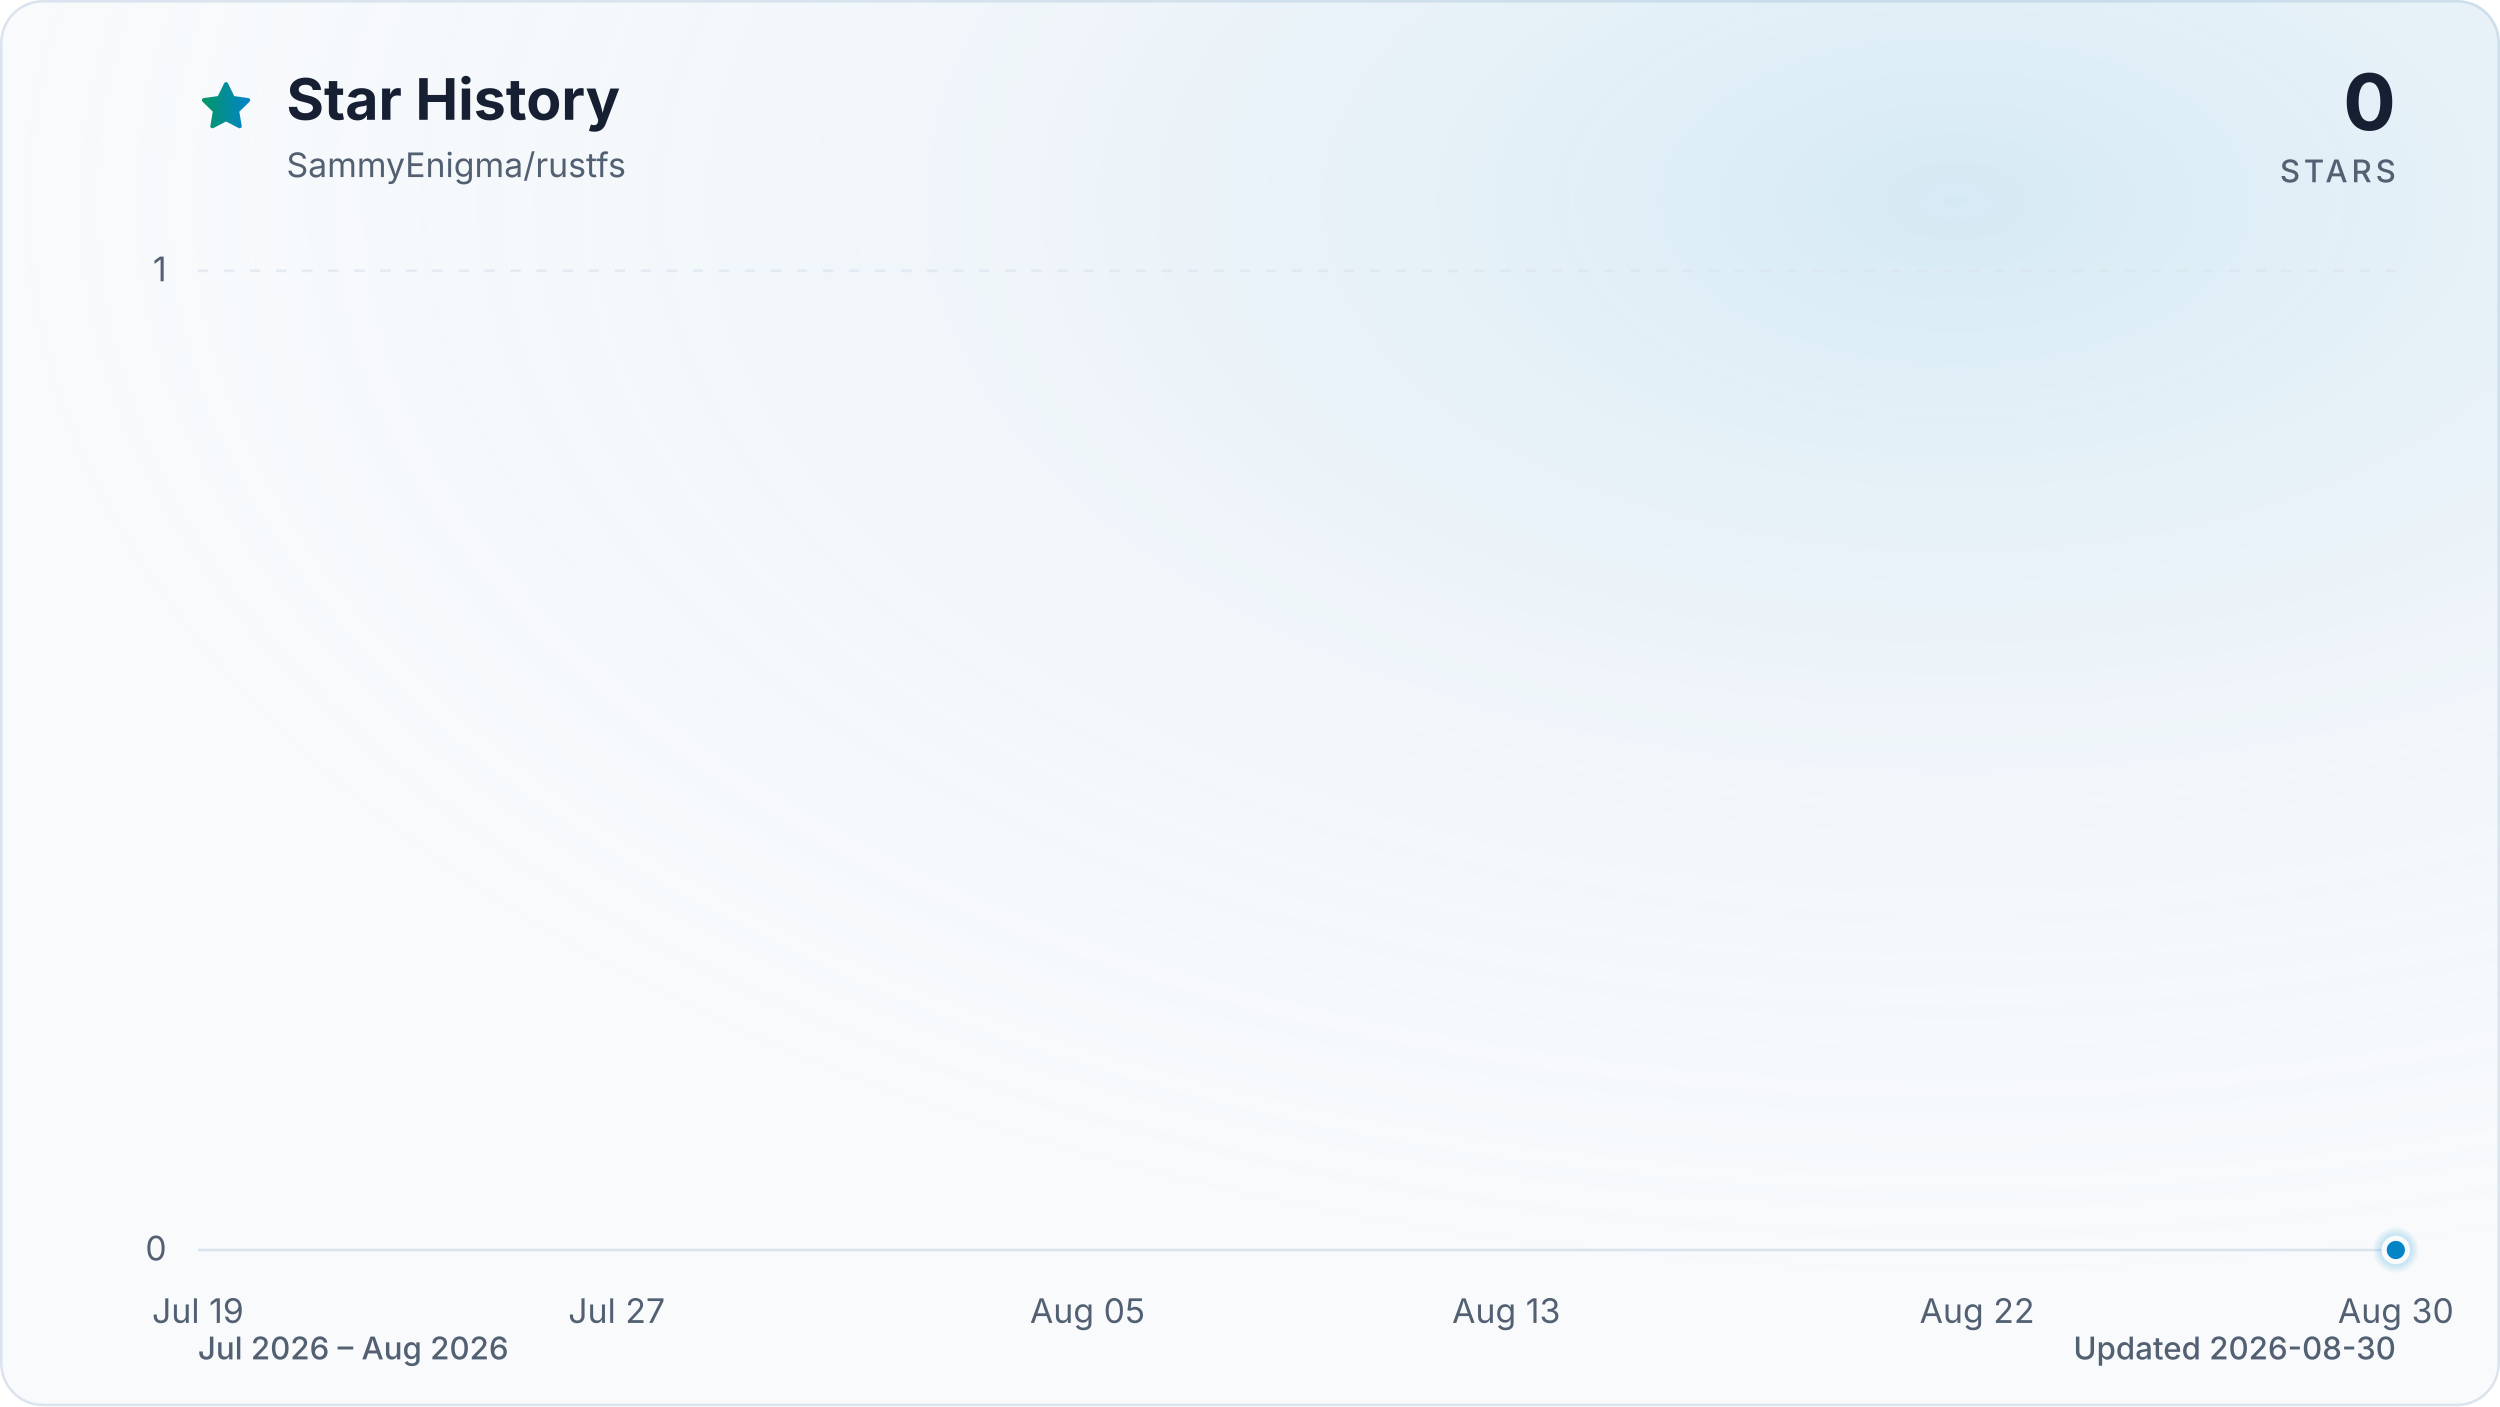
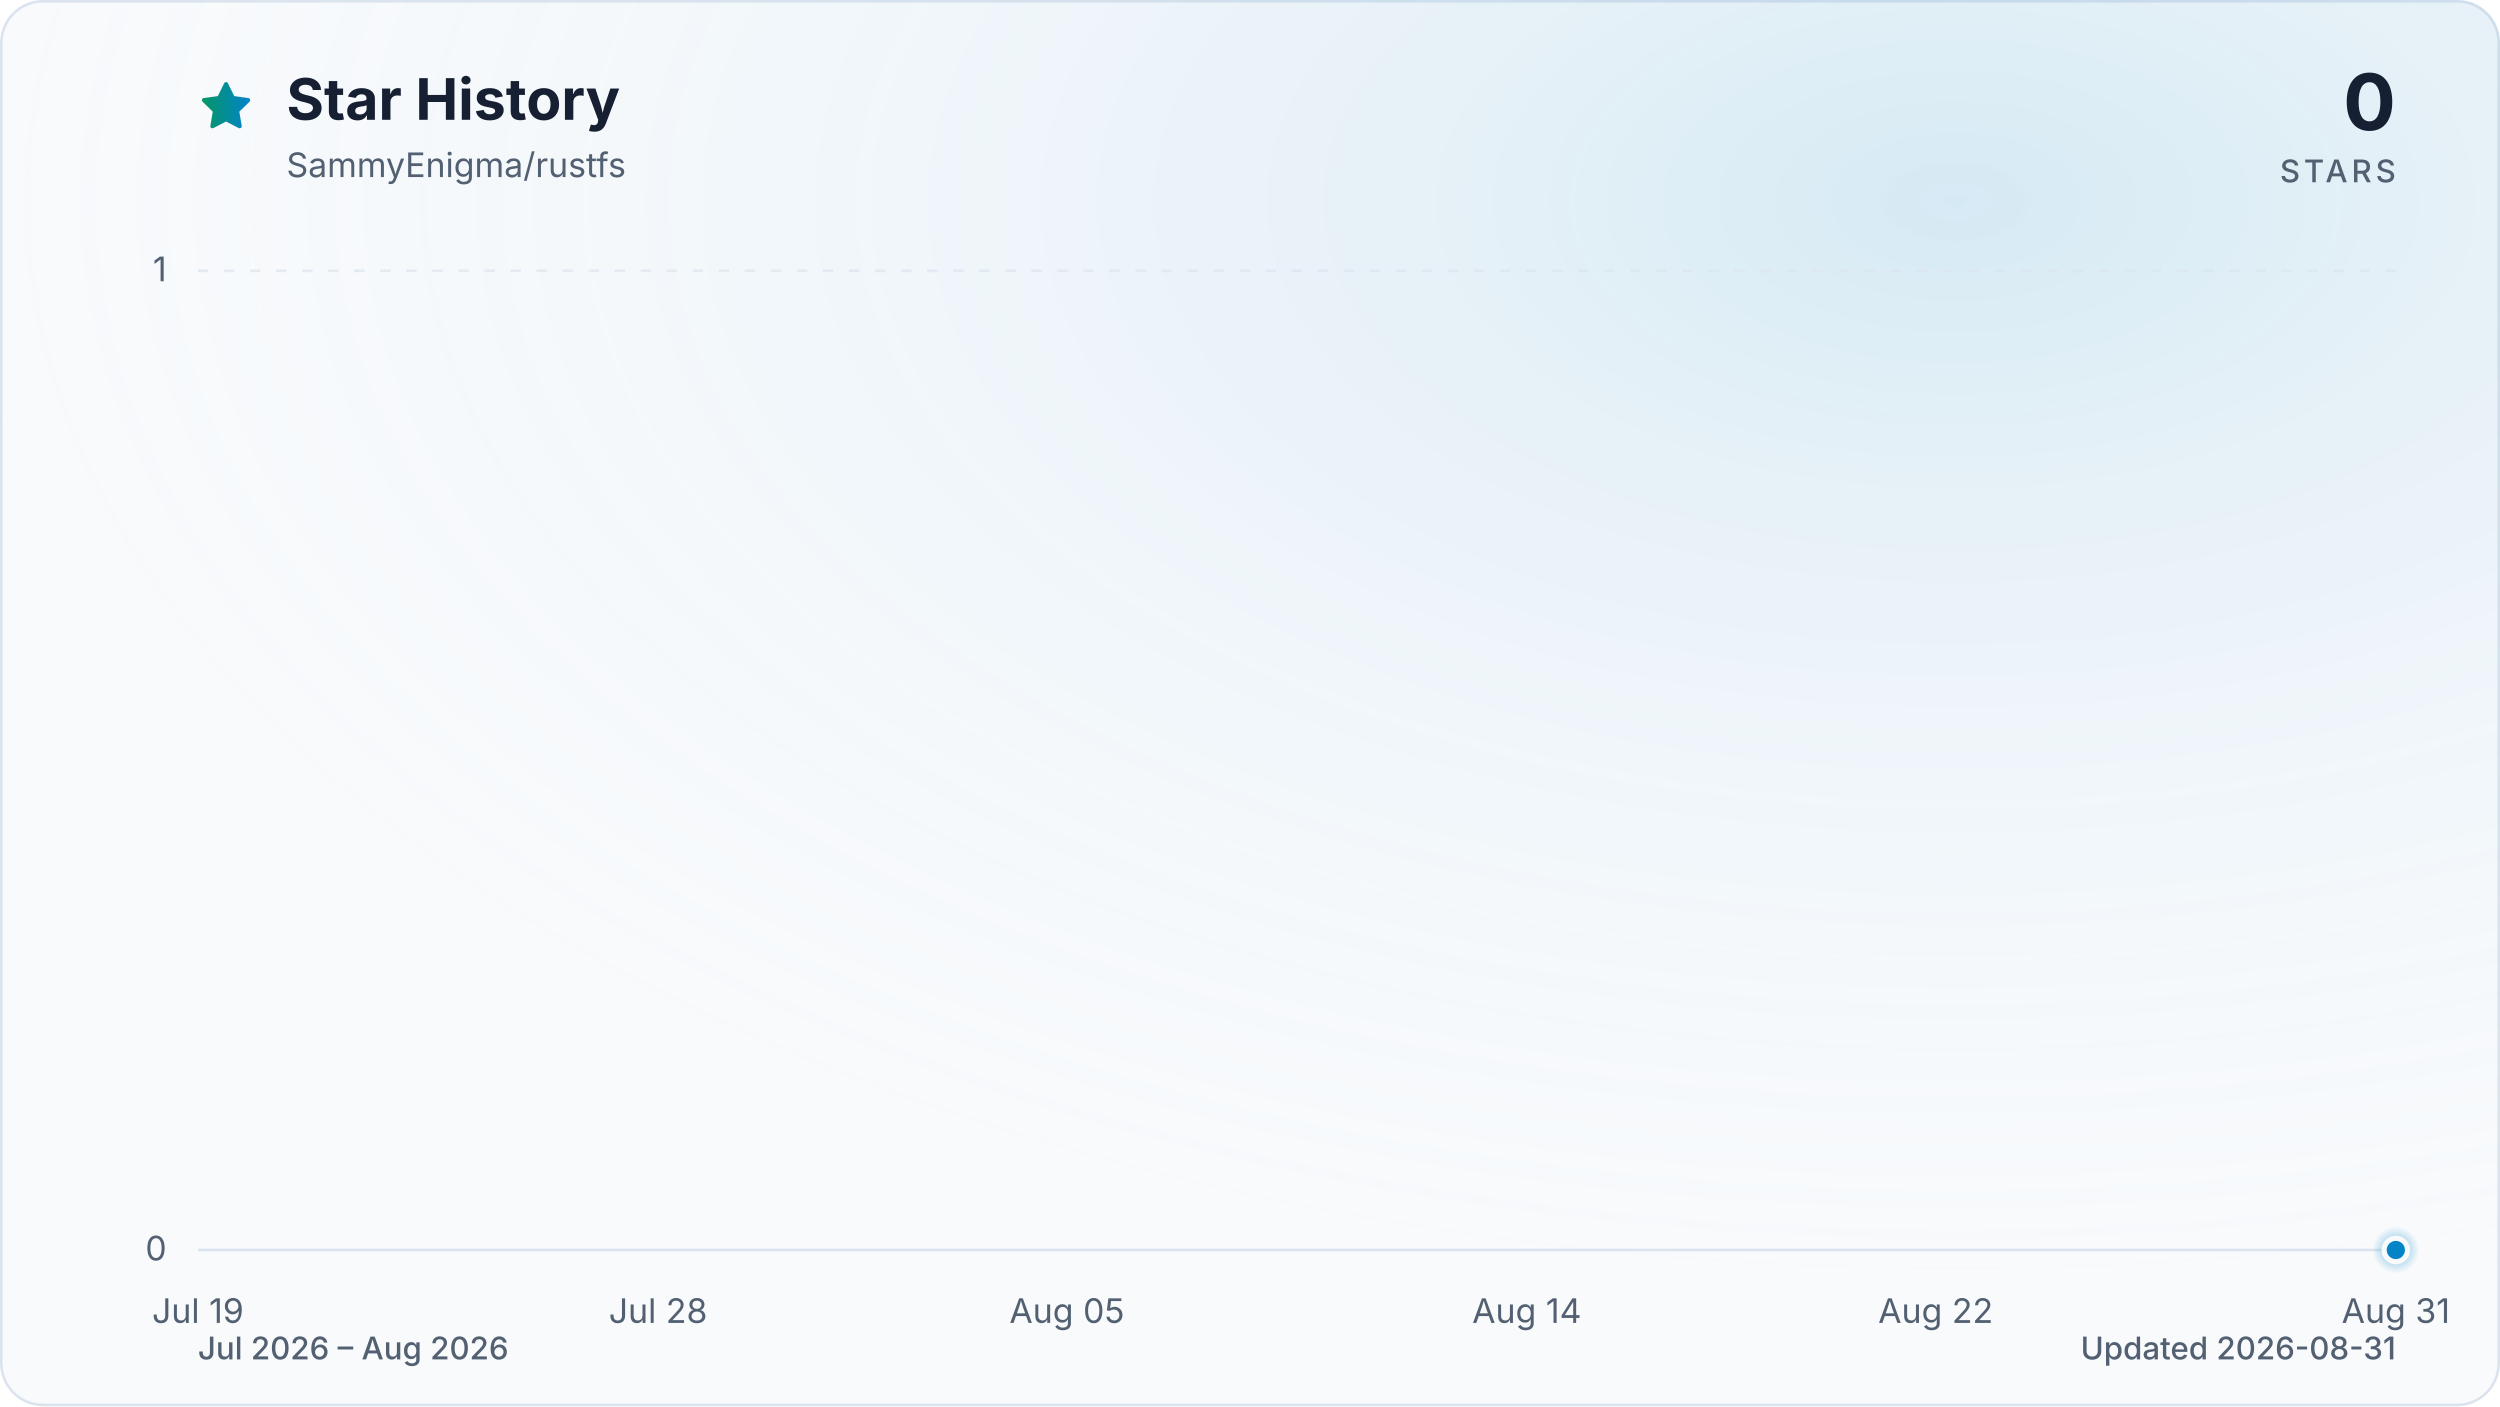
<svg xmlns="http://www.w3.org/2000/svg" viewBox="0 0 960 540" role="img" aria-labelledby="title description" data-style="gradient" data-variant="glow" data-animated="true">
  <defs>
    <linearGradient id="trend" x1="0" y1="0" x2="1" y2="0">
      <stop offset="0%" stop-color="#059669" />
      <stop offset="100%" stop-color="#0284c7" />
    </linearGradient>
    <linearGradient id="area" x1="0" y1="0" x2="0" y2="1">
      <stop offset="0%" stop-color="#059669" stop-opacity="0.30" />
      <stop offset="55%" stop-color="#0284c7" stop-opacity="0.10" />
      <stop offset="100%" stop-color="#0284c7" stop-opacity="0.01" />
    </linearGradient>
    <radialGradient id="marker-halo" cx="50%" cy="50%" r="50%">
      <stop offset="0%" stop-color="#0284c7" stop-opacity="0.55" />
      <stop offset="100%" stop-color="#0284c7" stop-opacity="0" />
    </radialGradient>
    <radialGradient id="surface-glow" cx="78%" cy="14%" r="80%">
      <stop offset="0%" stop-color="#0284c7" stop-opacity="0.14" />
      <stop offset="100%" stop-color="#f8fafc" stop-opacity="0" />
    </radialGradient>
    <filter id="trend-glow" x="-20%" y="-20%" width="140%" height="140%">
      <feGaussianBlur stdDeviation="7" />
    </filter>
  </defs>
  <style>
.trend-enter{transform-box:fill-box;transform-origin:center;animation:trend-enter 520ms cubic-bezier(0.16,1,0.3,1)}
.marker-enter{transform-box:fill-box;transform-origin:center;animation:marker-enter 320ms cubic-bezier(0.16,1,0.3,1) 200ms both}
.marker-pulse{transform-box:fill-box;transform-origin:center;animation:marker-pulse 2.6s ease-out infinite}
@keyframes trend-enter{from{opacity:.35;transform:translateY(10px)}to{opacity:1;transform:translateY(0)}}
@keyframes marker-enter{from{opacity:0;transform:scale(.4)}to{opacity:1;transform:scale(1)}}
@keyframes marker-pulse{0%{opacity:.5;transform:scale(.7)}70%,100%{opacity:0;transform:scale(2.1)}}
@media (prefers-reduced-motion:reduce){.trend-enter,.marker-enter,.marker-pulse{animation:none!important}}
@media (prefers-reduced-motion:reduce){.marker-pulse{opacity:0}}
</style>
  <rect x="0.5" y="0.5" width="959" height="539" fill="#f8fafc" stroke="#dbe4ee" stroke-width="1" rx="16" />
  <rect width="960" height="540" fill="url(#surface-glow)" rx="16" />
  <path d="M12 2.6l2.9 5.9 6.5.9-4.7 4.6 1.1 6.5-5.8-3-5.8 3 1.1-6.5-4.7-4.6 6.5-.9L12 2.6Z" transform="translate(76 30) scale(.9)" fill="url(#trend)" stroke="url(#trend)" stroke-width="1.8" stroke-linejoin="round" aria-hidden="true" />
  <text x="110" y="46" fill="#172033" font-family="ui-sans-serif, system-ui, -apple-system, BlinkMacSystemFont, 'Segoe UI', sans-serif" font-size="22" font-weight="700">Star History</text>
  <text x="110" y="68" fill="#526072" font-family="ui-sans-serif, system-ui, -apple-system, BlinkMacSystemFont, 'Segoe UI', sans-serif" font-size="13">SammyEnigma/rustfs</text>
  <text x="920" y="50" fill="#172033" font-family="ui-sans-serif, system-ui, -apple-system, BlinkMacSystemFont, 'Segoe UI', sans-serif" font-size="30" font-weight="700" text-anchor="end">0</text>
  <text x="920" y="70" fill="#526072" font-family="ui-sans-serif, system-ui, -apple-system, BlinkMacSystemFont, 'Segoe UI', sans-serif" font-size="12" font-weight="500" letter-spacing="1.5" text-anchor="end">STARS</text>
  <line x1="76" y1="480.0" x2="920" y2="480.0" stroke="#dbe4ee" stroke-width="1" stroke-dasharray="0" opacity="1" />
  <text x="64" y="484.0" fill="#526072" font-family="ui-sans-serif, system-ui, -apple-system, BlinkMacSystemFont, 'Segoe UI', sans-serif" font-size="13" text-anchor="end">0</text>
  <line x1="76" y1="104.0" x2="920" y2="104.0" stroke="#dbe4ee" stroke-width="1" stroke-dasharray="4 6" opacity="0.7" />
  <text x="64" y="108.0" fill="#526072" font-family="ui-sans-serif, system-ui, -apple-system, BlinkMacSystemFont, 'Segoe UI', sans-serif" font-size="13" text-anchor="end">1</text>
  <text x="76.0" y="508" fill="#526072" font-family="ui-sans-serif, system-ui, -apple-system, BlinkMacSystemFont, 'Segoe UI', sans-serif" font-size="13" text-anchor="middle">Jul 19</text>
-   <text x="236.8" y="508" fill="#526072" font-family="ui-sans-serif, system-ui, -apple-system, BlinkMacSystemFont, 'Segoe UI', sans-serif" font-size="13" text-anchor="middle">Jul 27</text>
-   <text x="417.6" y="508" fill="#526072" font-family="ui-sans-serif, system-ui, -apple-system, BlinkMacSystemFont, 'Segoe UI', sans-serif" font-size="13" text-anchor="middle">Aug 05</text>
-   <text x="578.4" y="508" fill="#526072" font-family="ui-sans-serif, system-ui, -apple-system, BlinkMacSystemFont, 'Segoe UI', sans-serif" font-size="13" text-anchor="middle">Aug 13</text>
-   <text x="759.2" y="508" fill="#526072" font-family="ui-sans-serif, system-ui, -apple-system, BlinkMacSystemFont, 'Segoe UI', sans-serif" font-size="13" text-anchor="middle">Aug 22</text>
-   <text x="920.0" y="508" fill="#526072" font-family="ui-sans-serif, system-ui, -apple-system, BlinkMacSystemFont, 'Segoe UI', sans-serif" font-size="13" text-anchor="middle">Aug 30</text>
+   <text x="252.7" y="508" fill="#526072" font-family="ui-sans-serif, system-ui, -apple-system, BlinkMacSystemFont, 'Segoe UI', sans-serif" font-size="13" text-anchor="middle">Jul 28</text>
+   <text x="409.7" y="508" fill="#526072" font-family="ui-sans-serif, system-ui, -apple-system, BlinkMacSystemFont, 'Segoe UI', sans-serif" font-size="13" text-anchor="middle">Aug 05</text>
+   <text x="586.3" y="508" fill="#526072" font-family="ui-sans-serif, system-ui, -apple-system, BlinkMacSystemFont, 'Segoe UI', sans-serif" font-size="13" text-anchor="middle">Aug 14</text>
+   <text x="743.3" y="508" fill="#526072" font-family="ui-sans-serif, system-ui, -apple-system, BlinkMacSystemFont, 'Segoe UI', sans-serif" font-size="13" text-anchor="middle">Aug 22</text>
+   <text x="920.0" y="508" fill="#526072" font-family="ui-sans-serif, system-ui, -apple-system, BlinkMacSystemFont, 'Segoe UI', sans-serif" font-size="13" text-anchor="middle">Aug 31</text>
  <g class="trend-enter">
-     <path d="M 76.0 480.0 C 82.7 480.0, 89.4 480.0, 96.1 480.0 C 102.8 480.0, 109.5 480.0, 116.2 480.0 C 122.9 480.0, 129.6 480.0, 136.3 480.0 C 143.0 480.0, 149.7 480.0, 156.4 480.0 C 163.1 480.0, 169.8 480.0, 176.5 480.0 C 183.2 480.0, 189.9 480.0, 196.6 480.0 C 203.3 480.0, 210.0 480.0, 216.7 480.0 C 223.4 480.0, 230.1 480.0, 236.8 480.0 C 243.5 480.0, 250.2 480.0, 256.9 480.0 C 263.6 480.0, 270.3 480.0, 277.0 480.0 C 283.7 480.0, 290.3 480.0, 297.0 480.0 C 303.7 480.0, 310.4 480.0, 317.1 480.0 C 323.8 480.0, 330.5 480.0, 337.2 480.0 C 343.9 480.0, 350.6 480.0, 357.3 480.0 C 364.0 480.0, 370.7 480.0, 377.4 480.0 C 384.1 480.0, 390.8 480.0, 397.5 480.0 C 404.2 480.0, 410.9 480.0, 417.6 480.0 C 424.3 480.0, 431.0 480.0, 437.7 480.0 C 444.4 480.0, 451.1 480.0, 457.8 480.0 C 464.5 480.0, 471.2 480.0, 477.9 480.0 C 484.6 480.0, 491.3 480.0, 498.0 480.0 C 504.7 480.0, 511.4 480.0, 518.1 480.0 C 524.8 480.0, 531.5 480.0, 538.2 480.0 C 544.9 480.0, 551.6 480.0, 558.3 480.0 C 565.0 480.0, 571.7 480.0, 578.4 480.0 C 585.1 480.0, 591.8 480.0, 598.5 480.0 C 605.2 480.0, 611.9 480.0, 618.6 480.0 C 625.3 480.0, 632.0 480.0, 638.7 480.0 C 645.4 480.0, 652.1 480.0, 658.8 480.0 C 665.5 480.0, 672.2 480.0, 678.9 480.0 C 685.6 480.0, 692.3 480.0, 699.0 480.0 C 705.7 480.0, 712.3 480.0, 719.0 480.0 C 725.7 480.0, 732.4 480.0, 739.1 480.0 C 745.8 480.0, 752.5 480.0, 759.2 480.0 C 765.9 480.0, 772.6 480.0, 779.3 480.0 C 786.0 480.0, 792.7 480.0, 799.4 480.0 C 806.1 480.0, 812.8 480.0, 819.5 480.0 C 826.2 480.0, 832.9 480.0, 839.6 480.0 C 846.3 480.0, 853.0 480.0, 859.7 480.0 C 866.4 480.0, 873.1 480.0, 879.8 480.0 C 886.5 480.0, 893.2 480.0, 899.9 480.0 C 906.6 480.0, 913.3 480.0, 920.0 480.0 L 920.0 480.0 L 76.0 480.0 Z" fill="url(#area)" />
-     <path d="M 76.0 480.0 C 82.7 480.0, 89.4 480.0, 96.1 480.0 C 102.8 480.0, 109.5 480.0, 116.2 480.0 C 122.9 480.0, 129.6 480.0, 136.3 480.0 C 143.0 480.0, 149.7 480.0, 156.4 480.0 C 163.1 480.0, 169.8 480.0, 176.5 480.0 C 183.2 480.0, 189.9 480.0, 196.6 480.0 C 203.3 480.0, 210.0 480.0, 216.7 480.0 C 223.4 480.0, 230.1 480.0, 236.8 480.0 C 243.5 480.0, 250.2 480.0, 256.9 480.0 C 263.6 480.0, 270.3 480.0, 277.0 480.0 C 283.7 480.0, 290.3 480.0, 297.0 480.0 C 303.7 480.0, 310.4 480.0, 317.1 480.0 C 323.8 480.0, 330.5 480.0, 337.2 480.0 C 343.9 480.0, 350.6 480.0, 357.3 480.0 C 364.0 480.0, 370.7 480.0, 377.4 480.0 C 384.1 480.0, 390.8 480.0, 397.5 480.0 C 404.2 480.0, 410.9 480.0, 417.6 480.0 C 424.3 480.0, 431.0 480.0, 437.7 480.0 C 444.4 480.0, 451.1 480.0, 457.8 480.0 C 464.5 480.0, 471.2 480.0, 477.9 480.0 C 484.6 480.0, 491.3 480.0, 498.0 480.0 C 504.7 480.0, 511.4 480.0, 518.1 480.0 C 524.8 480.0, 531.5 480.0, 538.2 480.0 C 544.9 480.0, 551.6 480.0, 558.3 480.0 C 565.0 480.0, 571.7 480.0, 578.4 480.0 C 585.1 480.0, 591.8 480.0, 598.5 480.0 C 605.2 480.0, 611.9 480.0, 618.6 480.0 C 625.3 480.0, 632.0 480.0, 638.7 480.0 C 645.4 480.0, 652.1 480.0, 658.8 480.0 C 665.5 480.0, 672.2 480.0, 678.9 480.0 C 685.6 480.0, 692.3 480.0, 699.0 480.0 C 705.7 480.0, 712.3 480.0, 719.0 480.0 C 725.7 480.0, 732.4 480.0, 739.1 480.0 C 745.8 480.0, 752.5 480.0, 759.2 480.0 C 765.9 480.0, 772.6 480.0, 779.3 480.0 C 786.0 480.0, 792.7 480.0, 799.4 480.0 C 806.1 480.0, 812.8 480.0, 819.5 480.0 C 826.2 480.0, 832.9 480.0, 839.6 480.0 C 846.3 480.0, 853.0 480.0, 859.7 480.0 C 866.4 480.0, 873.1 480.0, 879.8 480.0 C 886.5 480.0, 893.2 480.0, 899.9 480.0 C 906.6 480.0, 913.3 480.0, 920.0 480.0" fill="none" stroke="url(#trend)" stroke-width="12" stroke-linecap="round" stroke-linejoin="round" opacity="0.16" filter="url(#trend-glow)" />
-     <path d="M 76.0 480.0 C 82.7 480.0, 89.4 480.0, 96.1 480.0 C 102.8 480.0, 109.5 480.0, 116.2 480.0 C 122.9 480.0, 129.6 480.0, 136.3 480.0 C 143.0 480.0, 149.7 480.0, 156.4 480.0 C 163.1 480.0, 169.8 480.0, 176.5 480.0 C 183.2 480.0, 189.9 480.0, 196.6 480.0 C 203.3 480.0, 210.0 480.0, 216.7 480.0 C 223.4 480.0, 230.1 480.0, 236.8 480.0 C 243.5 480.0, 250.2 480.0, 256.9 480.0 C 263.6 480.0, 270.3 480.0, 277.0 480.0 C 283.7 480.0, 290.3 480.0, 297.0 480.0 C 303.7 480.0, 310.4 480.0, 317.1 480.0 C 323.8 480.0, 330.5 480.0, 337.2 480.0 C 343.9 480.0, 350.6 480.0, 357.3 480.0 C 364.0 480.0, 370.7 480.0, 377.4 480.0 C 384.1 480.0, 390.8 480.0, 397.5 480.0 C 404.2 480.0, 410.9 480.0, 417.6 480.0 C 424.3 480.0, 431.0 480.0, 437.7 480.0 C 444.4 480.0, 451.1 480.0, 457.8 480.0 C 464.5 480.0, 471.2 480.0, 477.9 480.0 C 484.6 480.0, 491.3 480.0, 498.0 480.0 C 504.7 480.0, 511.4 480.0, 518.1 480.0 C 524.8 480.0, 531.5 480.0, 538.2 480.0 C 544.9 480.0, 551.6 480.0, 558.3 480.0 C 565.0 480.0, 571.7 480.0, 578.4 480.0 C 585.1 480.0, 591.8 480.0, 598.5 480.0 C 605.2 480.0, 611.9 480.0, 618.6 480.0 C 625.3 480.0, 632.0 480.0, 638.7 480.0 C 645.4 480.0, 652.1 480.0, 658.8 480.0 C 665.5 480.0, 672.2 480.0, 678.9 480.0 C 685.6 480.0, 692.3 480.0, 699.0 480.0 C 705.7 480.0, 712.3 480.0, 719.0 480.0 C 725.7 480.0, 732.4 480.0, 739.1 480.0 C 745.8 480.0, 752.5 480.0, 759.2 480.0 C 765.9 480.0, 772.6 480.0, 779.3 480.0 C 786.0 480.0, 792.7 480.0, 799.4 480.0 C 806.1 480.0, 812.8 480.0, 819.5 480.0 C 826.2 480.0, 832.9 480.0, 839.6 480.0 C 846.3 480.0, 853.0 480.0, 859.7 480.0 C 866.4 480.0, 873.1 480.0, 879.8 480.0 C 886.5 480.0, 893.2 480.0, 899.9 480.0 C 906.6 480.0, 913.3 480.0, 920.0 480.0" fill="none" stroke="url(#trend)" stroke-width="3" stroke-linecap="round" stroke-linejoin="round" />
+     <path d="M 76.0 480.0 C 82.5 480.0, 89.1 480.0, 95.6 480.0 C 102.2 480.0, 108.7 480.0, 115.3 480.0 C 121.8 480.0, 128.3 480.0, 134.9 480.0 C 141.4 480.0, 148.0 480.0, 154.5 480.0 C 161.1 480.0, 167.6 480.0, 174.1 480.0 C 180.7 480.0, 187.2 480.0, 193.8 480.0 C 200.3 480.0, 206.9 480.0, 213.4 480.0 C 219.9 480.0, 226.5 480.0, 233.0 480.0 C 239.6 480.0, 246.1 480.0, 252.7 480.0 C 259.2 480.0, 265.7 480.0, 272.3 480.0 C 278.8 480.0, 285.4 480.0, 291.9 480.0 C 298.4 480.0, 305.0 480.0, 311.5 480.0 C 318.1 480.0, 324.6 480.0, 331.2 480.0 C 337.7 480.0, 344.2 480.0, 350.8 480.0 C 357.3 480.0, 363.9 480.0, 370.4 480.0 C 377.0 480.0, 383.5 480.0, 390.0 480.0 C 396.6 480.0, 403.1 480.0, 409.7 480.0 C 416.2 480.0, 422.8 480.0, 429.3 480.0 C 435.8 480.0, 442.4 480.0, 448.9 480.0 C 455.5 480.0, 462.0 480.0, 468.6 480.0 C 475.1 480.0, 481.6 480.0, 488.2 480.0 C 494.7 480.0, 501.3 480.0, 507.8 480.0 C 514.4 480.0, 520.9 480.0, 527.4 480.0 C 534.0 480.0, 540.5 480.0, 547.1 480.0 C 553.6 480.0, 560.2 480.0, 566.7 480.0 C 573.2 480.0, 579.8 480.0, 586.3 480.0 C 592.9 480.0, 599.4 480.0, 606.0 480.0 C 612.5 480.0, 619.0 480.0, 625.6 480.0 C 632.1 480.0, 638.7 480.0, 645.2 480.0 C 651.8 480.0, 658.3 480.0, 664.8 480.0 C 671.4 480.0, 677.9 480.0, 684.5 480.0 C 691.0 480.0, 697.6 480.0, 704.1 480.0 C 710.6 480.0, 717.2 480.0, 723.7 480.0 C 730.3 480.0, 736.8 480.0, 743.3 480.0 C 749.9 480.0, 756.4 480.0, 763.0 480.0 C 769.5 480.0, 776.1 480.0, 782.6 480.0 C 789.1 480.0, 795.7 480.0, 802.2 480.0 C 808.8 480.0, 815.3 480.0, 821.9 480.0 C 828.4 480.0, 834.9 480.0, 841.5 480.0 C 848.0 480.0, 854.6 480.0, 861.1 480.0 C 867.7 480.0, 874.2 480.0, 880.7 480.0 C 887.3 480.0, 893.8 480.0, 900.4 480.0 C 906.9 480.0, 913.5 480.0, 920.0 480.0 L 920.0 480.0 L 76.0 480.0 Z" fill="url(#area)" />
+     <path d="M 76.0 480.0 C 82.5 480.0, 89.1 480.0, 95.6 480.0 C 102.2 480.0, 108.7 480.0, 115.3 480.0 C 121.8 480.0, 128.3 480.0, 134.9 480.0 C 141.4 480.0, 148.0 480.0, 154.5 480.0 C 161.1 480.0, 167.6 480.0, 174.1 480.0 C 180.7 480.0, 187.2 480.0, 193.8 480.0 C 200.3 480.0, 206.9 480.0, 213.4 480.0 C 219.9 480.0, 226.5 480.0, 233.0 480.0 C 239.6 480.0, 246.1 480.0, 252.7 480.0 C 259.2 480.0, 265.7 480.0, 272.3 480.0 C 278.8 480.0, 285.4 480.0, 291.9 480.0 C 298.4 480.0, 305.0 480.0, 311.5 480.0 C 318.1 480.0, 324.6 480.0, 331.2 480.0 C 337.7 480.0, 344.2 480.0, 350.8 480.0 C 357.3 480.0, 363.9 480.0, 370.4 480.0 C 377.0 480.0, 383.5 480.0, 390.0 480.0 C 396.6 480.0, 403.1 480.0, 409.7 480.0 C 416.2 480.0, 422.8 480.0, 429.3 480.0 C 435.8 480.0, 442.4 480.0, 448.9 480.0 C 455.5 480.0, 462.0 480.0, 468.6 480.0 C 475.1 480.0, 481.6 480.0, 488.2 480.0 C 494.7 480.0, 501.3 480.0, 507.8 480.0 C 514.4 480.0, 520.9 480.0, 527.4 480.0 C 534.0 480.0, 540.5 480.0, 547.1 480.0 C 553.6 480.0, 560.2 480.0, 566.7 480.0 C 573.2 480.0, 579.8 480.0, 586.3 480.0 C 592.9 480.0, 599.4 480.0, 606.0 480.0 C 612.5 480.0, 619.0 480.0, 625.6 480.0 C 632.1 480.0, 638.7 480.0, 645.2 480.0 C 651.8 480.0, 658.3 480.0, 664.8 480.0 C 671.4 480.0, 677.9 480.0, 684.5 480.0 C 691.0 480.0, 697.6 480.0, 704.1 480.0 C 710.6 480.0, 717.2 480.0, 723.7 480.0 C 730.3 480.0, 736.8 480.0, 743.3 480.0 C 749.9 480.0, 756.4 480.0, 763.0 480.0 C 769.5 480.0, 776.1 480.0, 782.6 480.0 C 789.1 480.0, 795.7 480.0, 802.2 480.0 C 808.8 480.0, 815.3 480.0, 821.9 480.0 C 828.4 480.0, 834.9 480.0, 841.5 480.0 C 848.0 480.0, 854.6 480.0, 861.1 480.0 C 867.7 480.0, 874.2 480.0, 880.7 480.0 C 887.3 480.0, 893.8 480.0, 900.4 480.0 C 906.9 480.0, 913.5 480.0, 920.0 480.0" fill="none" stroke="url(#trend)" stroke-width="12" stroke-linecap="round" stroke-linejoin="round" opacity="0.16" filter="url(#trend-glow)" />
+     <path d="M 76.0 480.0 C 82.5 480.0, 89.1 480.0, 95.6 480.0 C 102.2 480.0, 108.7 480.0, 115.3 480.0 C 121.8 480.0, 128.3 480.0, 134.9 480.0 C 141.4 480.0, 148.0 480.0, 154.5 480.0 C 161.1 480.0, 167.6 480.0, 174.1 480.0 C 180.7 480.0, 187.2 480.0, 193.8 480.0 C 200.3 480.0, 206.9 480.0, 213.4 480.0 C 219.9 480.0, 226.5 480.0, 233.0 480.0 C 239.6 480.0, 246.1 480.0, 252.7 480.0 C 259.2 480.0, 265.7 480.0, 272.3 480.0 C 278.8 480.0, 285.4 480.0, 291.9 480.0 C 298.4 480.0, 305.0 480.0, 311.5 480.0 C 318.1 480.0, 324.6 480.0, 331.2 480.0 C 337.7 480.0, 344.2 480.0, 350.8 480.0 C 357.3 480.0, 363.9 480.0, 370.4 480.0 C 377.0 480.0, 383.5 480.0, 390.0 480.0 C 396.6 480.0, 403.1 480.0, 409.7 480.0 C 416.2 480.0, 422.8 480.0, 429.3 480.0 C 435.8 480.0, 442.4 480.0, 448.9 480.0 C 455.5 480.0, 462.0 480.0, 468.6 480.0 C 475.1 480.0, 481.6 480.0, 488.2 480.0 C 494.7 480.0, 501.3 480.0, 507.8 480.0 C 514.4 480.0, 520.9 480.0, 527.4 480.0 C 534.0 480.0, 540.5 480.0, 547.1 480.0 C 553.6 480.0, 560.2 480.0, 566.7 480.0 C 573.2 480.0, 579.8 480.0, 586.3 480.0 C 592.9 480.0, 599.4 480.0, 606.0 480.0 C 612.5 480.0, 619.0 480.0, 625.6 480.0 C 632.1 480.0, 638.7 480.0, 645.2 480.0 C 651.8 480.0, 658.3 480.0, 664.8 480.0 C 671.4 480.0, 677.9 480.0, 684.5 480.0 C 691.0 480.0, 697.6 480.0, 704.1 480.0 C 710.6 480.0, 717.2 480.0, 723.7 480.0 C 730.3 480.0, 736.8 480.0, 743.3 480.0 C 749.9 480.0, 756.4 480.0, 763.0 480.0 C 769.5 480.0, 776.1 480.0, 782.6 480.0 C 789.1 480.0, 795.7 480.0, 802.2 480.0 C 808.8 480.0, 815.3 480.0, 821.9 480.0 C 828.4 480.0, 834.9 480.0, 841.5 480.0 C 848.0 480.0, 854.6 480.0, 861.1 480.0 C 867.7 480.0, 874.2 480.0, 880.7 480.0 C 887.3 480.0, 893.8 480.0, 900.4 480.0 C 906.9 480.0, 913.5 480.0, 920.0 480.0" fill="none" stroke="url(#trend)" stroke-width="3" stroke-linecap="round" stroke-linejoin="round" />
  </g>
  <g class="marker-enter">
    <circle class="marker-pulse" cx="920.0" cy="480.0" r="9" fill="url(#marker-halo)" />
    <circle cx="920.0" cy="480.0" r="4.5" fill="#0284c7" stroke="#f8fafc" stroke-width="2" />
  </g>
  <text x="76" y="522" fill="#526072" font-family="ui-sans-serif, system-ui, -apple-system, BlinkMacSystemFont, 'Segoe UI', sans-serif" font-size="12" font-weight="500">Jul 2026 – Aug 2026</text>
-   <text x="920" y="522" fill="#526072" font-family="ui-sans-serif, system-ui, -apple-system, BlinkMacSystemFont, 'Segoe UI', sans-serif" font-size="12" font-weight="500" text-anchor="end">Updated 2026-08-30</text>
+   <text x="920" y="522" fill="#526072" font-family="ui-sans-serif, system-ui, -apple-system, BlinkMacSystemFont, 'Segoe UI', sans-serif" font-size="12" font-weight="500" text-anchor="end">Updated 2026-08-31</text>
</svg>
